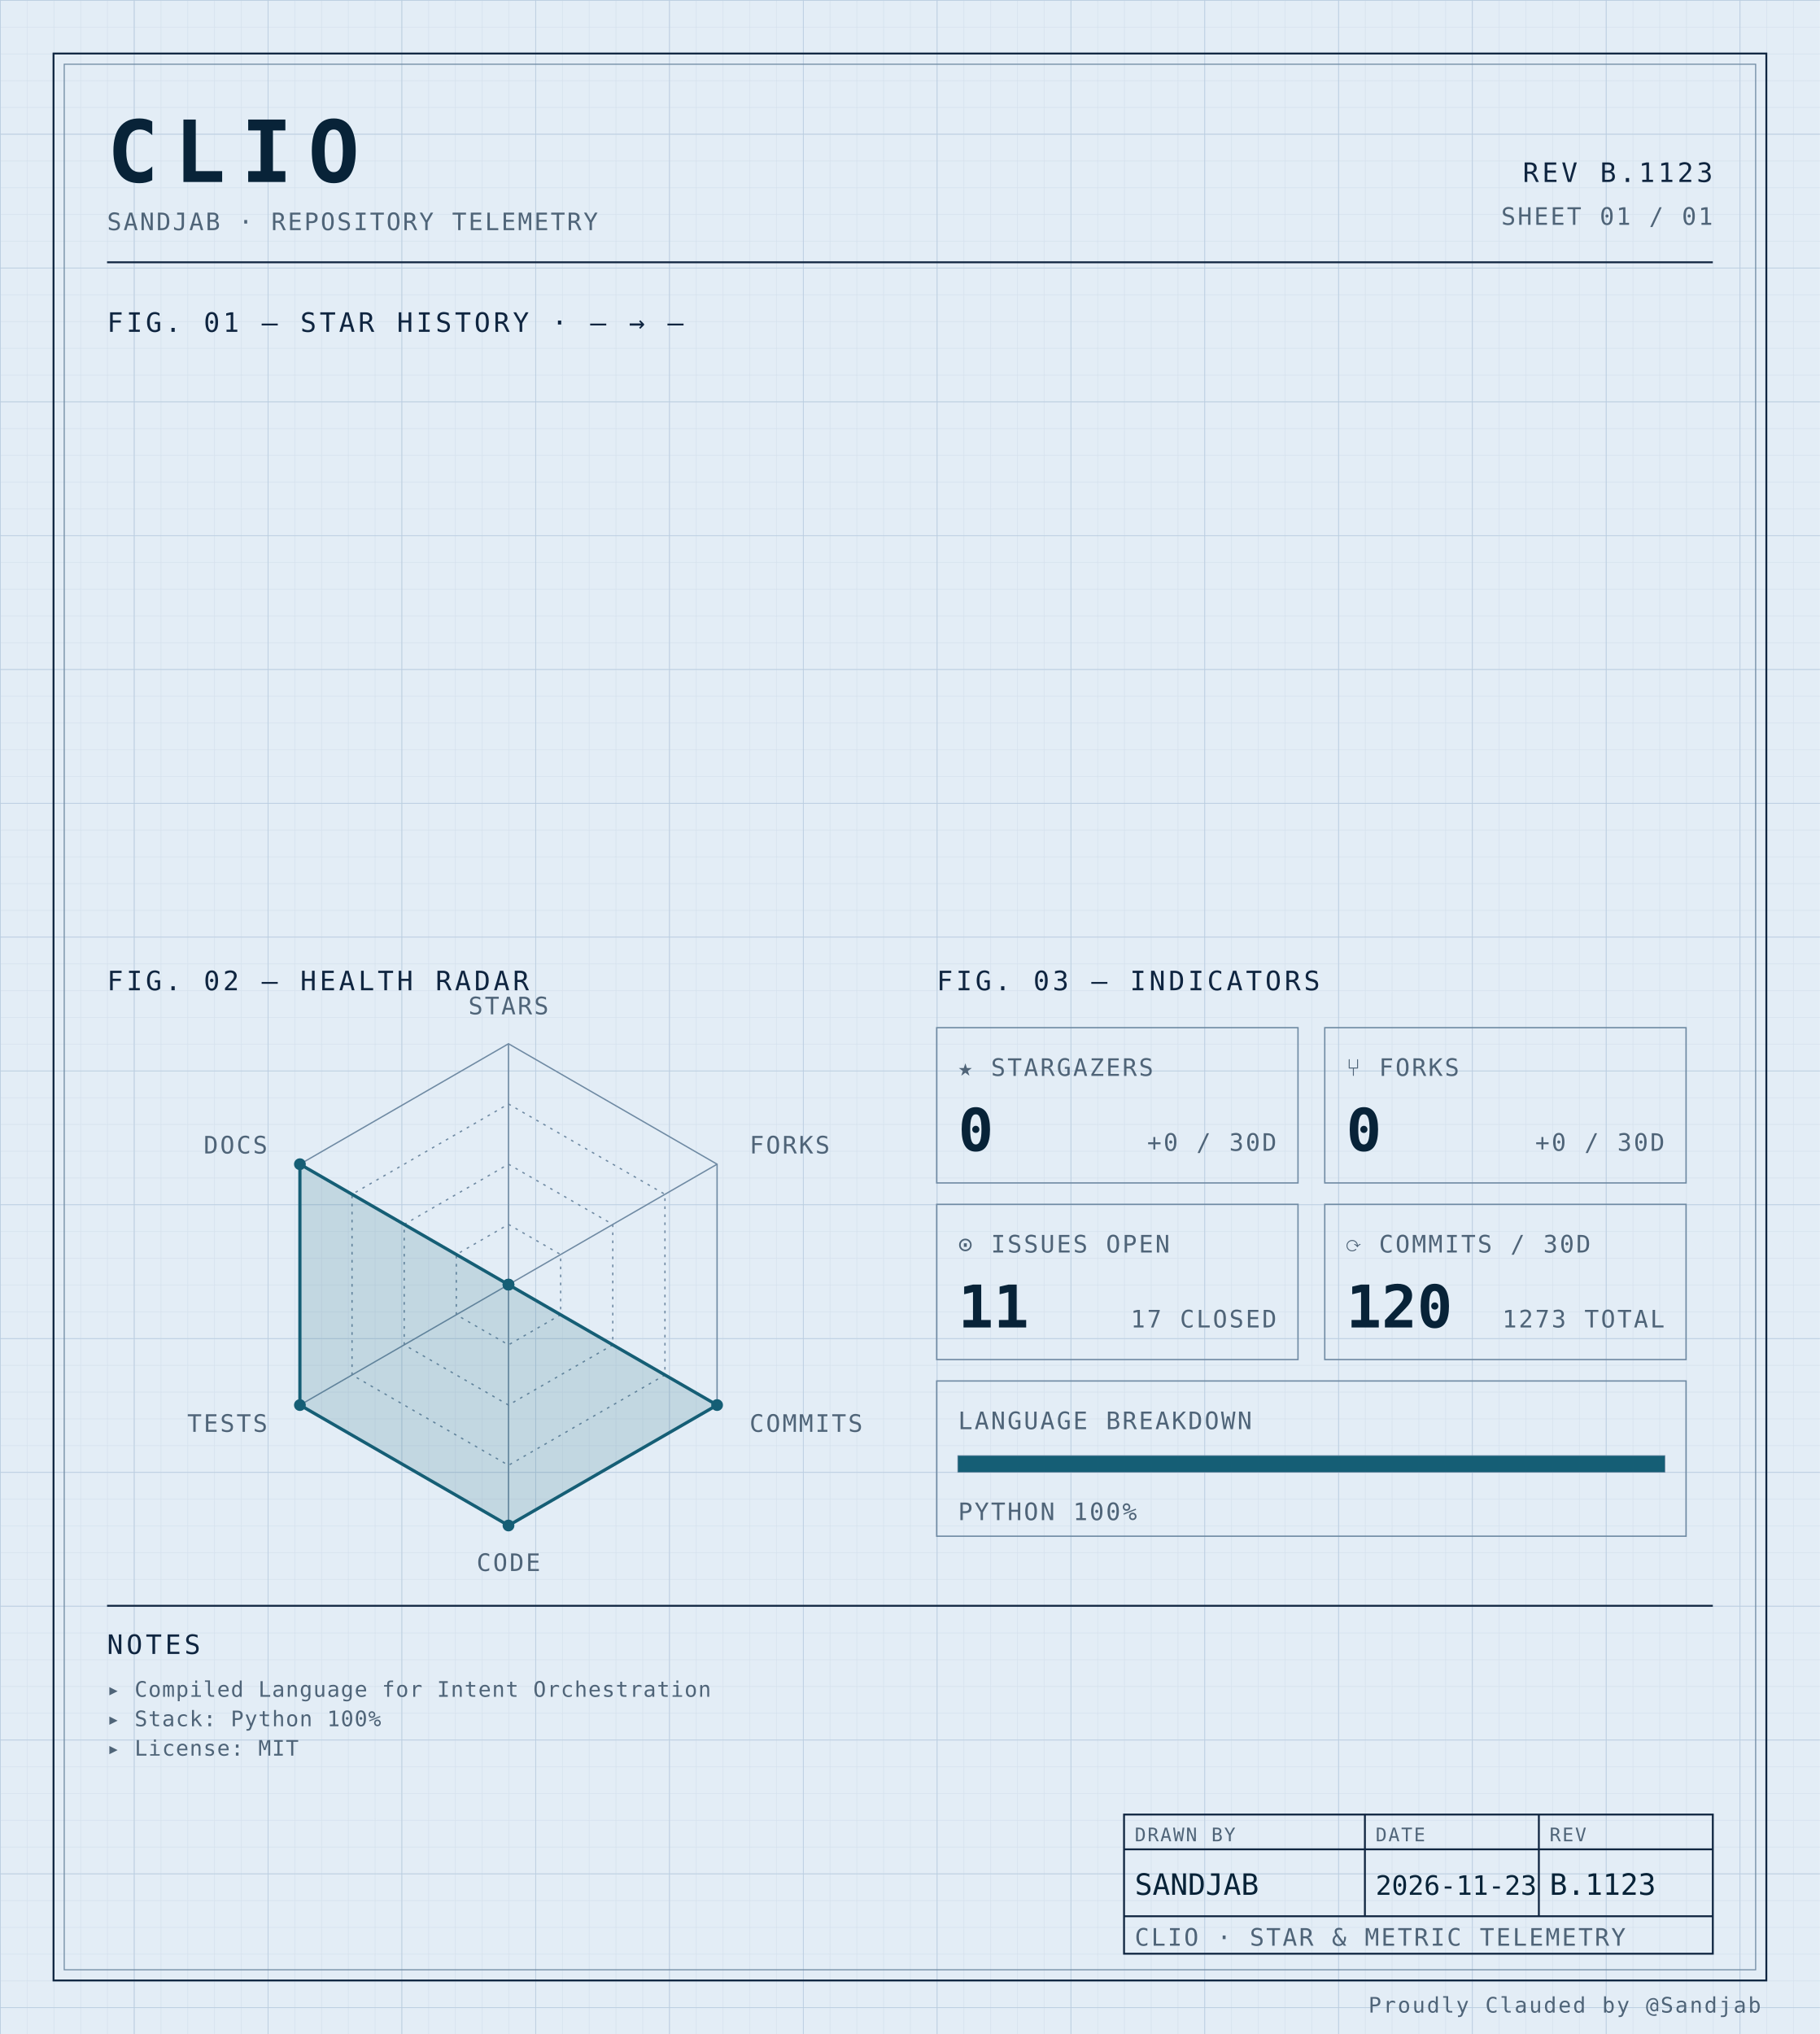
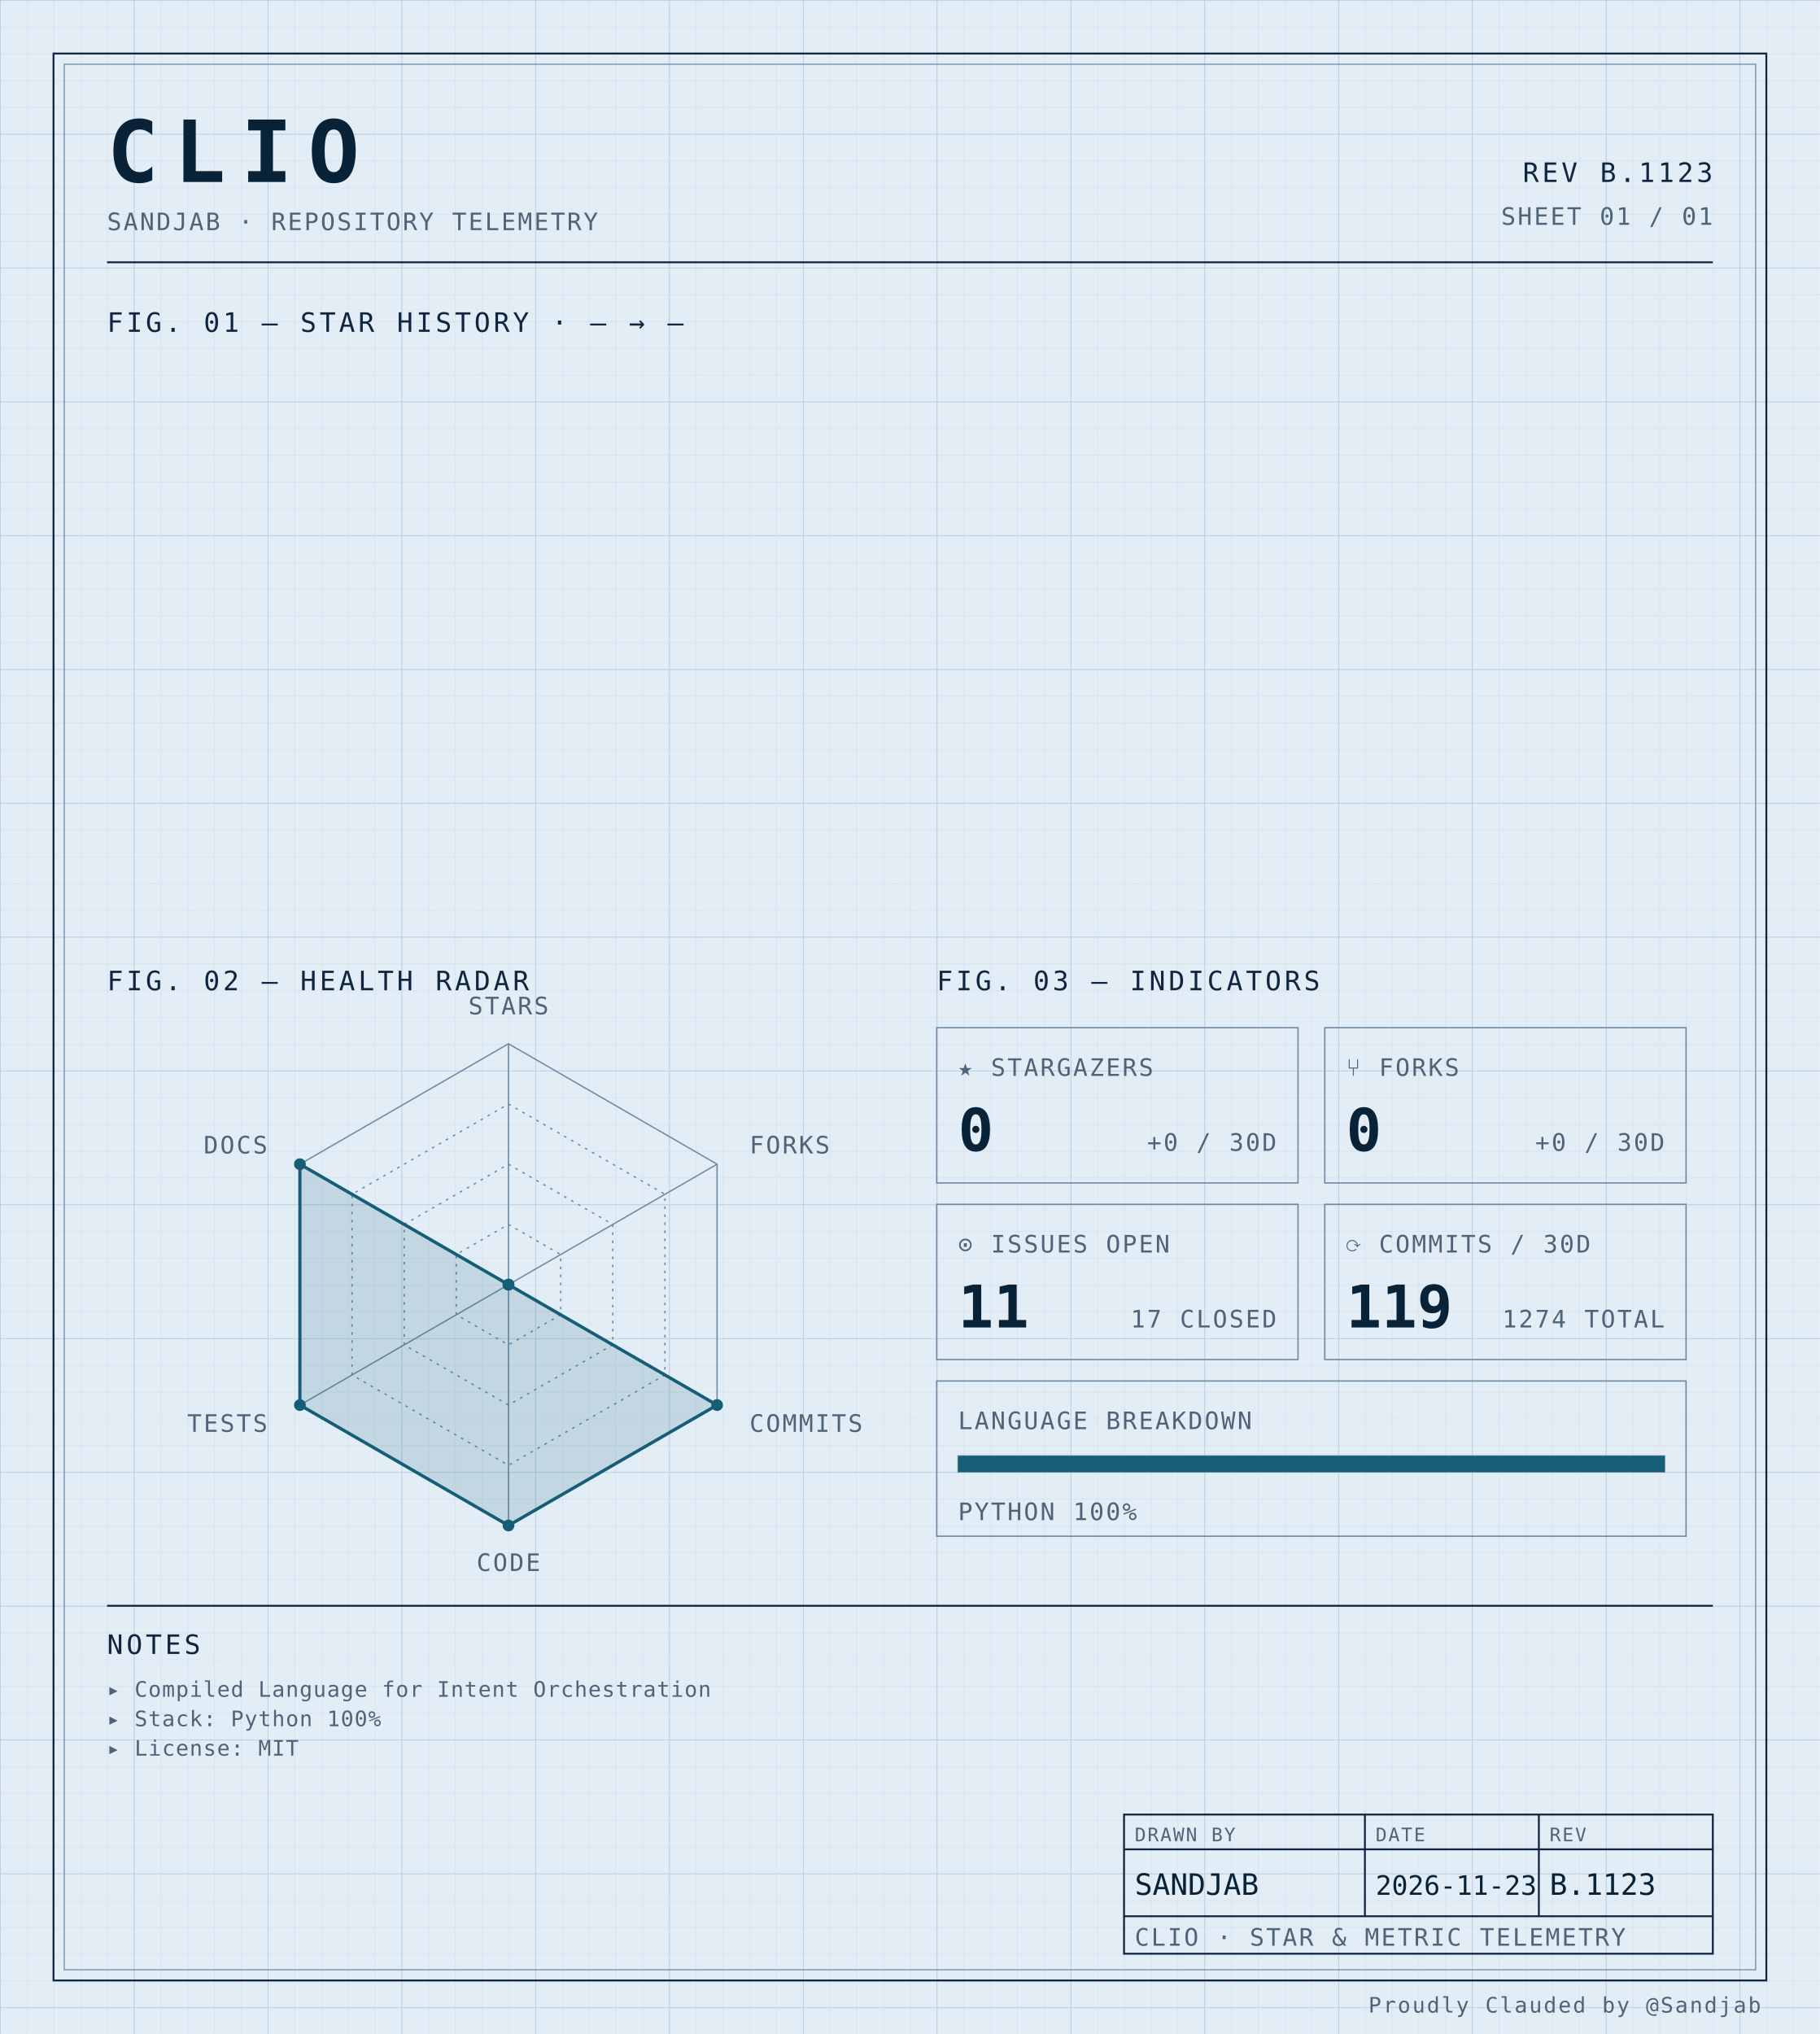
<svg xmlns="http://www.w3.org/2000/svg" width="100%" viewBox="0 0 680 760" role="img">
  <defs>
    <pattern id="grid-fine" width="10" height="10" patternUnits="userSpaceOnUse">
      <path d="M10 0H0V10" fill="none" stroke="#d4e0ec" stroke-width="0.4" />
    </pattern>
    <pattern id="grid-major" width="50" height="50" patternUnits="userSpaceOnUse">
      <path d="M50 0H0V50" fill="none" stroke="#b8cce0" stroke-width="0.5" />
    </pattern>
  </defs>
  <rect x="0" y="0" width="680" height="760" fill="#e3edf6" />
  <rect x="0" y="0" width="680" height="760" fill="url(#grid-fine)" />
  <rect x="0" y="0" width="680" height="760" fill="url(#grid-major)" />
  <rect x="20" y="20" width="640" height="720" fill="none" stroke="#0f2540" stroke-width="0.7" />
  <rect x="24" y="24" width="632" height="712" fill="none" stroke="#6f8aa3" stroke-width="0.4" />
  <text x="40" y="68" font-family="ui-monospace, 'SF Mono', 'JetBrains Mono', 'Cascadia Code', Consolas, monospace" font-size="32" font-weight="700" fill="#082338" text-anchor="start" letter-spacing="0.18em">CLIO</text>
  <text x="40" y="86" font-family="ui-monospace, 'SF Mono', 'JetBrains Mono', 'Cascadia Code', Consolas, monospace" font-size="9" font-weight="400" fill="#4f6478" text-anchor="start" letter-spacing="0.08em">SANDJAB · REPOSITORY TELEMETRY</text>
  <text x="640" y="68" font-family="ui-monospace, 'SF Mono', 'JetBrains Mono', 'Cascadia Code', Consolas, monospace" font-size="10" font-weight="400" fill="#0f2540" text-anchor="end" letter-spacing="0.12em">REV B.1123</text>
  <text x="640" y="84" font-family="ui-monospace, 'SF Mono', 'JetBrains Mono', 'Cascadia Code', Consolas, monospace" font-size="9" font-weight="400" fill="#4f6478" text-anchor="end" letter-spacing="0.08em">SHEET 01 / 01</text>
  <line x1="40" y1="98" x2="640" y2="98" stroke="#0f2540" stroke-width="0.7" />
  <text x="40" y="124" font-family="ui-monospace, 'SF Mono', 'JetBrains Mono', 'Cascadia Code', Consolas, monospace" font-size="10" font-weight="400" fill="#0f2540" text-anchor="start" letter-spacing="0.12em">FIG. 01 — STAR HISTORY · — → —</text>
  <text x="40" y="370" font-family="ui-monospace, 'SF Mono', 'JetBrains Mono', 'Cascadia Code', Consolas, monospace" font-size="10" font-weight="400" fill="#0f2540" text-anchor="start" letter-spacing="0.12em">FIG. 02 — HEALTH RADAR</text>
  <g transform="translate(190 480)">
    <polygon points="0.00,-90.00 77.94,-45.00 77.94,45.00 0.00,90.00 -77.94,45.00 -77.94,-45.00" fill="none" stroke="#6f8aa3" stroke-width="0.5" />
    <polygon points="0.00,-67.50 58.46,-33.75 58.46,33.75 0.00,67.50 -58.46,33.75 -58.46,-33.75" fill="none" stroke="#6f8aa3" stroke-width="0.5" stroke-dasharray="1,2" />
    <polygon points="0.00,-45.00 38.97,-22.50 38.97,22.50 0.00,45.00 -38.97,22.50 -38.97,-22.50" fill="none" stroke="#6f8aa3" stroke-width="0.5" stroke-dasharray="1,2" />
    <polygon points="0.00,-22.50 19.49,-11.25 19.49,11.25 0.00,22.50 -19.49,11.25 -19.49,-11.25" fill="none" stroke="#6f8aa3" stroke-width="0.5" stroke-dasharray="1,2" />
    <line x1="0" y1="0" x2="0.00" y2="-90.00" stroke="#6f8aa3" stroke-width="0.5" />
    <line x1="0" y1="0" x2="77.94" y2="-45.00" stroke="#6f8aa3" stroke-width="0.5" />
    <line x1="0" y1="0" x2="77.94" y2="45.00" stroke="#6f8aa3" stroke-width="0.5" />
    <line x1="0" y1="0" x2="0.00" y2="90.00" stroke="#6f8aa3" stroke-width="0.5" />
    <line x1="0" y1="0" x2="-77.94" y2="45.00" stroke="#6f8aa3" stroke-width="0.5" />
    <line x1="0" y1="0" x2="-77.94" y2="-45.00" stroke="#6f8aa3" stroke-width="0.5" />
    <polygon points="0.00,0.00 0.00,0.00 77.94,45.00 0.00,90.00 -77.94,45.00 -77.94,-45.00" fill="#155e75" fill-opacity="0.16" stroke="#155e75" stroke-width="1.2" />
    <circle cx="0.00" cy="0.00" r="2.2" fill="#155e75" />
    <circle cx="0.00" cy="0.00" r="2.2" fill="#155e75" />
    <circle cx="77.94" cy="45.00" r="2.2" fill="#155e75" />
    <circle cx="0.00" cy="90.00" r="2.2" fill="#155e75" />
    <circle cx="-77.94" cy="45.00" r="2.2" fill="#155e75" />
    <circle cx="-77.94" cy="-45.00" r="2.2" fill="#155e75" />
    <text x="6.3681633555662356e-15" y="-101" font-family="ui-monospace, 'SF Mono', 'JetBrains Mono', 'Cascadia Code', Consolas, monospace" font-size="9" font-weight="400" fill="#4f6478" text-anchor="middle" letter-spacing="0.08em">STARS</text>
    <text x="90.067" y="-49" font-family="ui-monospace, 'SF Mono', 'JetBrains Mono', 'Cascadia Code', Consolas, monospace" font-size="9" font-weight="400" fill="#4f6478" text-anchor="start" letter-spacing="0.08em">FORKS</text>
    <text x="90.067" y="55" font-family="ui-monospace, 'SF Mono', 'JetBrains Mono', 'Cascadia Code', Consolas, monospace" font-size="9" font-weight="400" fill="#4f6478" text-anchor="start" letter-spacing="0.08em">COMMITS</text>
    <text x="6.3681633555662356e-15" y="107" font-family="ui-monospace, 'SF Mono', 'JetBrains Mono', 'Cascadia Code', Consolas, monospace" font-size="9" font-weight="400" fill="#4f6478" text-anchor="middle" letter-spacing="0.08em">CODE</text>
    <text x="-90.067" y="55" font-family="ui-monospace, 'SF Mono', 'JetBrains Mono', 'Cascadia Code', Consolas, monospace" font-size="9" font-weight="400" fill="#4f6478" text-anchor="end" letter-spacing="0.08em">TESTS</text>
    <text x="-90.067" y="-49" font-family="ui-monospace, 'SF Mono', 'JetBrains Mono', 'Cascadia Code', Consolas, monospace" font-size="9" font-weight="400" fill="#4f6478" text-anchor="end" letter-spacing="0.08em">DOCS</text>
  </g>
  <text x="350" y="370" font-family="ui-monospace, 'SF Mono', 'JetBrains Mono', 'Cascadia Code', Consolas, monospace" font-size="10" font-weight="400" fill="#0f2540" text-anchor="start" letter-spacing="0.12em">FIG. 03 — INDICATORS</text>
  <rect x="350" y="384" width="135" height="58" fill="none" stroke="#6f8aa3" stroke-width="0.5" />
  <text x="358" y="402" font-family="ui-monospace, 'SF Mono', 'JetBrains Mono', 'Cascadia Code', Consolas, monospace" font-size="9" font-weight="400" fill="#4f6478" text-anchor="start" letter-spacing="0.08em">★ STARGAZERS</text>
  <text x="358" y="430" font-family="ui-monospace, 'SF Mono', 'JetBrains Mono', 'Cascadia Code', Consolas, monospace" font-size="22" font-weight="700" fill="#082338" text-anchor="start" letter-spacing="normal">0</text>
  <text x="477" y="430" font-family="ui-monospace, 'SF Mono', 'JetBrains Mono', 'Cascadia Code', Consolas, monospace" font-size="9" font-weight="400" fill="#4f6478" text-anchor="end" letter-spacing="0.08em">+0 / 30D</text>
  <rect x="495" y="384" width="135" height="58" fill="none" stroke="#6f8aa3" stroke-width="0.5" />
  <text x="503" y="402" font-family="ui-monospace, 'SF Mono', 'JetBrains Mono', 'Cascadia Code', Consolas, monospace" font-size="9" font-weight="400" fill="#4f6478" text-anchor="start" letter-spacing="0.08em">⑂ FORKS</text>
  <text x="503" y="430" font-family="ui-monospace, 'SF Mono', 'JetBrains Mono', 'Cascadia Code', Consolas, monospace" font-size="22" font-weight="700" fill="#082338" text-anchor="start" letter-spacing="normal">0</text>
  <text x="622" y="430" font-family="ui-monospace, 'SF Mono', 'JetBrains Mono', 'Cascadia Code', Consolas, monospace" font-size="9" font-weight="400" fill="#4f6478" text-anchor="end" letter-spacing="0.08em">+0 / 30D</text>
  <rect x="350" y="450" width="135" height="58" fill="none" stroke="#6f8aa3" stroke-width="0.5" />
  <text x="358" y="468" font-family="ui-monospace, 'SF Mono', 'JetBrains Mono', 'Cascadia Code', Consolas, monospace" font-size="9" font-weight="400" fill="#4f6478" text-anchor="start" letter-spacing="0.08em">⊙ ISSUES OPEN</text>
  <text x="358" y="496" font-family="ui-monospace, 'SF Mono', 'JetBrains Mono', 'Cascadia Code', Consolas, monospace" font-size="22" font-weight="700" fill="#082338" text-anchor="start" letter-spacing="normal">11</text>
  <text x="477" y="496" font-family="ui-monospace, 'SF Mono', 'JetBrains Mono', 'Cascadia Code', Consolas, monospace" font-size="9" font-weight="400" fill="#4f6478" text-anchor="end" letter-spacing="0.08em">17 CLOSED</text>
  <rect x="495" y="450" width="135" height="58" fill="none" stroke="#6f8aa3" stroke-width="0.5" />
  <text x="503" y="468" font-family="ui-monospace, 'SF Mono', 'JetBrains Mono', 'Cascadia Code', Consolas, monospace" font-size="9" font-weight="400" fill="#4f6478" text-anchor="start" letter-spacing="0.08em">⟳ COMMITS / 30D</text>
-   <text x="503" y="496" font-family="ui-monospace, 'SF Mono', 'JetBrains Mono', 'Cascadia Code', Consolas, monospace" font-size="22" font-weight="700" fill="#082338" text-anchor="start" letter-spacing="normal">120</text>
-   <text x="622" y="496" font-family="ui-monospace, 'SF Mono', 'JetBrains Mono', 'Cascadia Code', Consolas, monospace" font-size="9" font-weight="400" fill="#4f6478" text-anchor="end" letter-spacing="0.08em">1273 TOTAL</text>
+   <text x="503" y="496" font-family="ui-monospace, 'SF Mono', 'JetBrains Mono', 'Cascadia Code', Consolas, monospace" font-size="22" font-weight="700" fill="#082338" text-anchor="start" letter-spacing="normal">119</text>
+   <text x="622" y="496" font-family="ui-monospace, 'SF Mono', 'JetBrains Mono', 'Cascadia Code', Consolas, monospace" font-size="9" font-weight="400" fill="#4f6478" text-anchor="end" letter-spacing="0.08em">1274 TOTAL</text>
  <rect x="350" y="516" width="280" height="58" fill="none" stroke="#6f8aa3" stroke-width="0.5" />
  <text x="358" y="534" font-family="ui-monospace, 'SF Mono', 'JetBrains Mono', 'Cascadia Code', Consolas, monospace" font-size="9" font-weight="400" fill="#4f6478" text-anchor="start" letter-spacing="0.08em">LANGUAGE BREAKDOWN</text>
  <rect x="358" y="544" width="264" height="6" fill="none" stroke="#6f8aa3" stroke-width="0.5" />
  <rect x="358" y="544" width="264.00" height="6" fill="#155e75" />
  <text x="358" y="568" font-family="ui-monospace, 'SF Mono', 'JetBrains Mono', 'Cascadia Code', Consolas, monospace" font-size="9" font-weight="400" fill="#4f6478" text-anchor="start" letter-spacing="0.08em">PYTHON 100%</text>
  <line x1="40" y1="600" x2="640" y2="600" stroke="#0f2540" stroke-width="0.7" />
  <text x="40" y="618" font-family="ui-monospace, 'SF Mono', 'JetBrains Mono', 'Cascadia Code', Consolas, monospace" font-size="10" font-weight="400" fill="#0f2540" text-anchor="start" letter-spacing="0.12em">NOTES</text>
  <text x="40" y="634" font-family="ui-monospace, 'SF Mono', 'JetBrains Mono', 'Cascadia Code', Consolas, monospace" font-size="8" font-weight="400" fill="#4f6478" text-anchor="start" letter-spacing="0.04em">▸ Compiled Language for Intent Orchestration</text>
  <text x="40" y="645" font-family="ui-monospace, 'SF Mono', 'JetBrains Mono', 'Cascadia Code', Consolas, monospace" font-size="8" font-weight="400" fill="#4f6478" text-anchor="start" letter-spacing="0.04em">▸ Stack: Python 100%</text>
  <text x="40" y="656" font-family="ui-monospace, 'SF Mono', 'JetBrains Mono', 'Cascadia Code', Consolas, monospace" font-size="8" font-weight="400" fill="#4f6478" text-anchor="start" letter-spacing="0.04em">▸ License: MIT</text>
  <rect x="420" y="678" width="220" height="52" fill="none" stroke="#0f2540" stroke-width="0.7" />
  <line x1="420" y1="691" x2="640" y2="691" stroke="#0f2540" stroke-width="0.7" />
  <line x1="420" y1="716" x2="640" y2="716" stroke="#0f2540" stroke-width="0.7" />
  <line x1="510" y1="678" x2="510" y2="716" stroke="#0f2540" stroke-width="0.7" />
  <line x1="575" y1="678" x2="575" y2="716" stroke="#0f2540" stroke-width="0.7" />
  <text x="424" y="688" font-family="ui-monospace, 'SF Mono', 'JetBrains Mono', 'Cascadia Code', Consolas, monospace" font-size="7" font-weight="400" fill="#4f6478" text-anchor="start" letter-spacing="0.08em">DRAWN BY</text>
  <text x="514" y="688" font-family="ui-monospace, 'SF Mono', 'JetBrains Mono', 'Cascadia Code', Consolas, monospace" font-size="7" font-weight="400" fill="#4f6478" text-anchor="start" letter-spacing="0.08em">DATE</text>
  <text x="579" y="688" font-family="ui-monospace, 'SF Mono', 'JetBrains Mono', 'Cascadia Code', Consolas, monospace" font-size="7" font-weight="400" fill="#4f6478" text-anchor="start" letter-spacing="0.08em">REV</text>
  <text x="424" y="708" font-family="ui-monospace, 'SF Mono', 'JetBrains Mono', 'Cascadia Code', Consolas, monospace" font-size="11" font-weight="400" fill="#082338" text-anchor="start" letter-spacing="normal">SANDJAB</text>
  <text x="514" y="708" font-family="ui-monospace, 'SF Mono', 'JetBrains Mono', 'Cascadia Code', Consolas, monospace" font-size="10" font-weight="400" fill="#082338" text-anchor="start" letter-spacing="normal">2026-11-23</text>
  <text x="579" y="708" font-family="ui-monospace, 'SF Mono', 'JetBrains Mono', 'Cascadia Code', Consolas, monospace" font-size="11" font-weight="400" fill="#082338" text-anchor="start" letter-spacing="normal">B.1123</text>
  <text x="424" y="727" font-family="ui-monospace, 'SF Mono', 'JetBrains Mono', 'Cascadia Code', Consolas, monospace" font-size="9" font-weight="400" fill="#4f6478" text-anchor="start" letter-spacing="0.08em">CLIO · STAR &amp; METRIC TELEMETRY</text>
  <text x="658" y="752" font-family="ui-monospace, 'SF Mono', 'JetBrains Mono', 'Cascadia Code', Consolas, monospace" font-size="8" font-weight="400" fill="#4f6478" text-anchor="end" letter-spacing="0.08em">Proudly Clauded by @Sandjab</text>
</svg>
